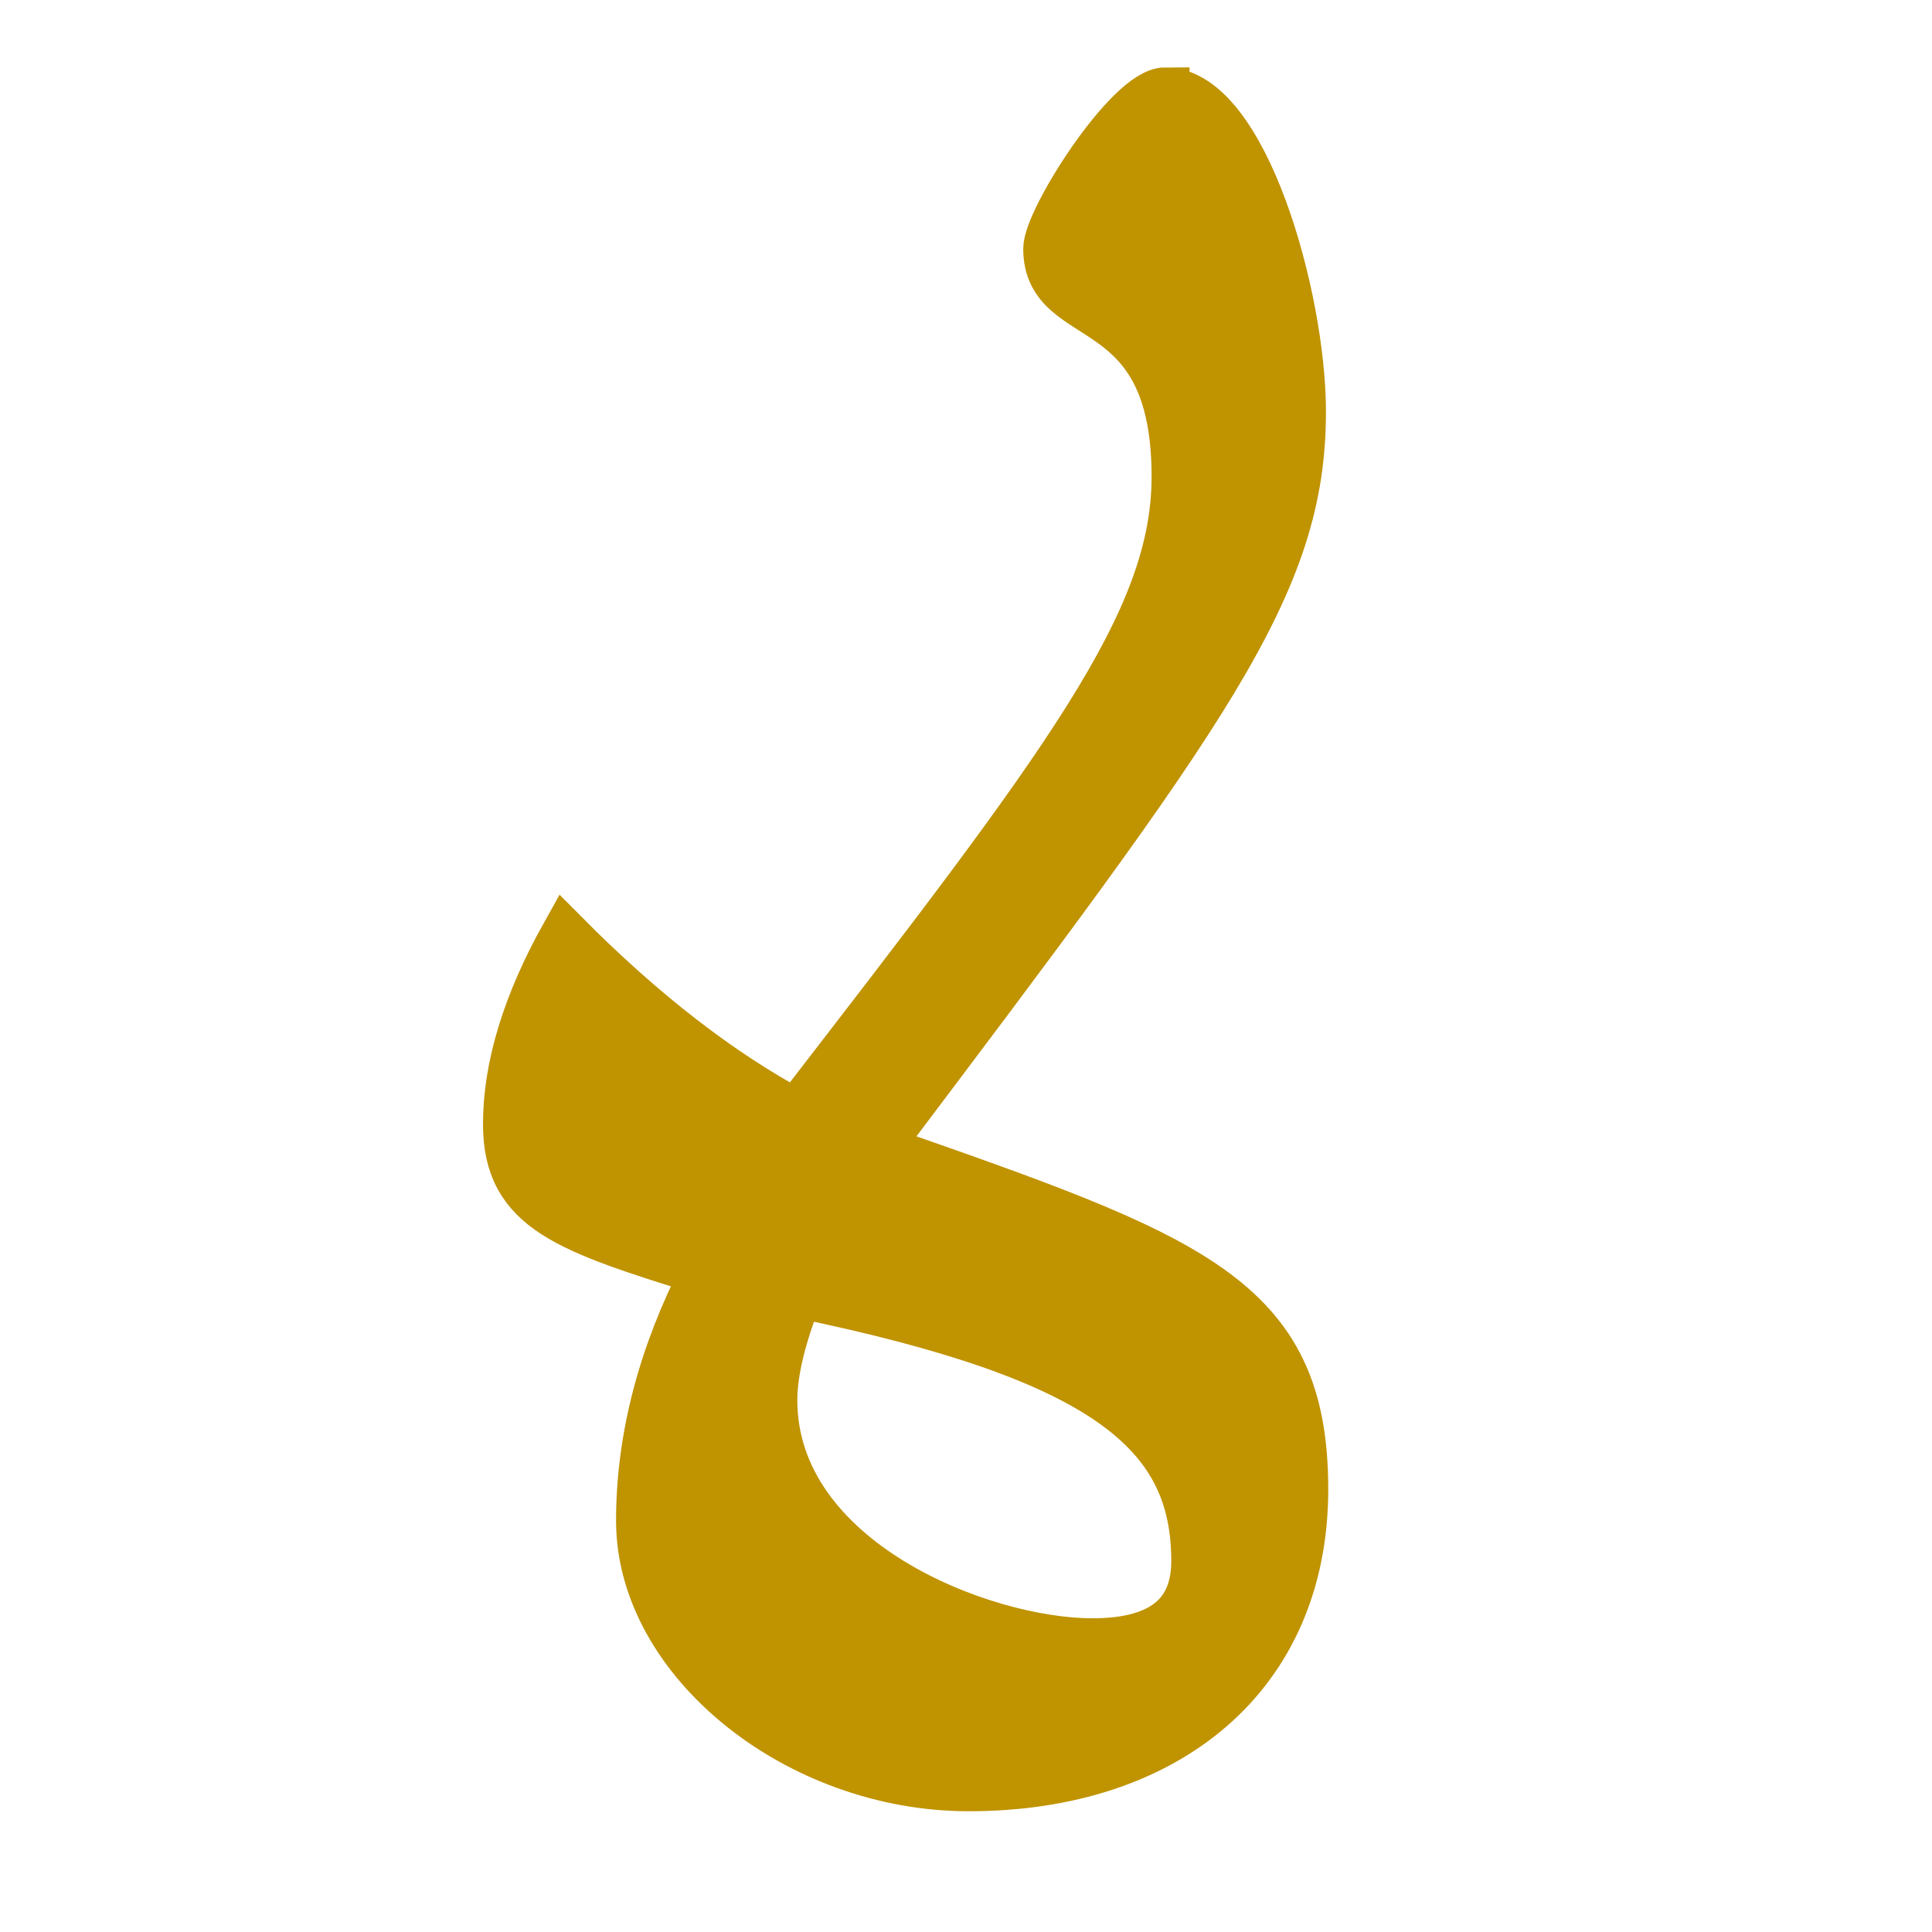
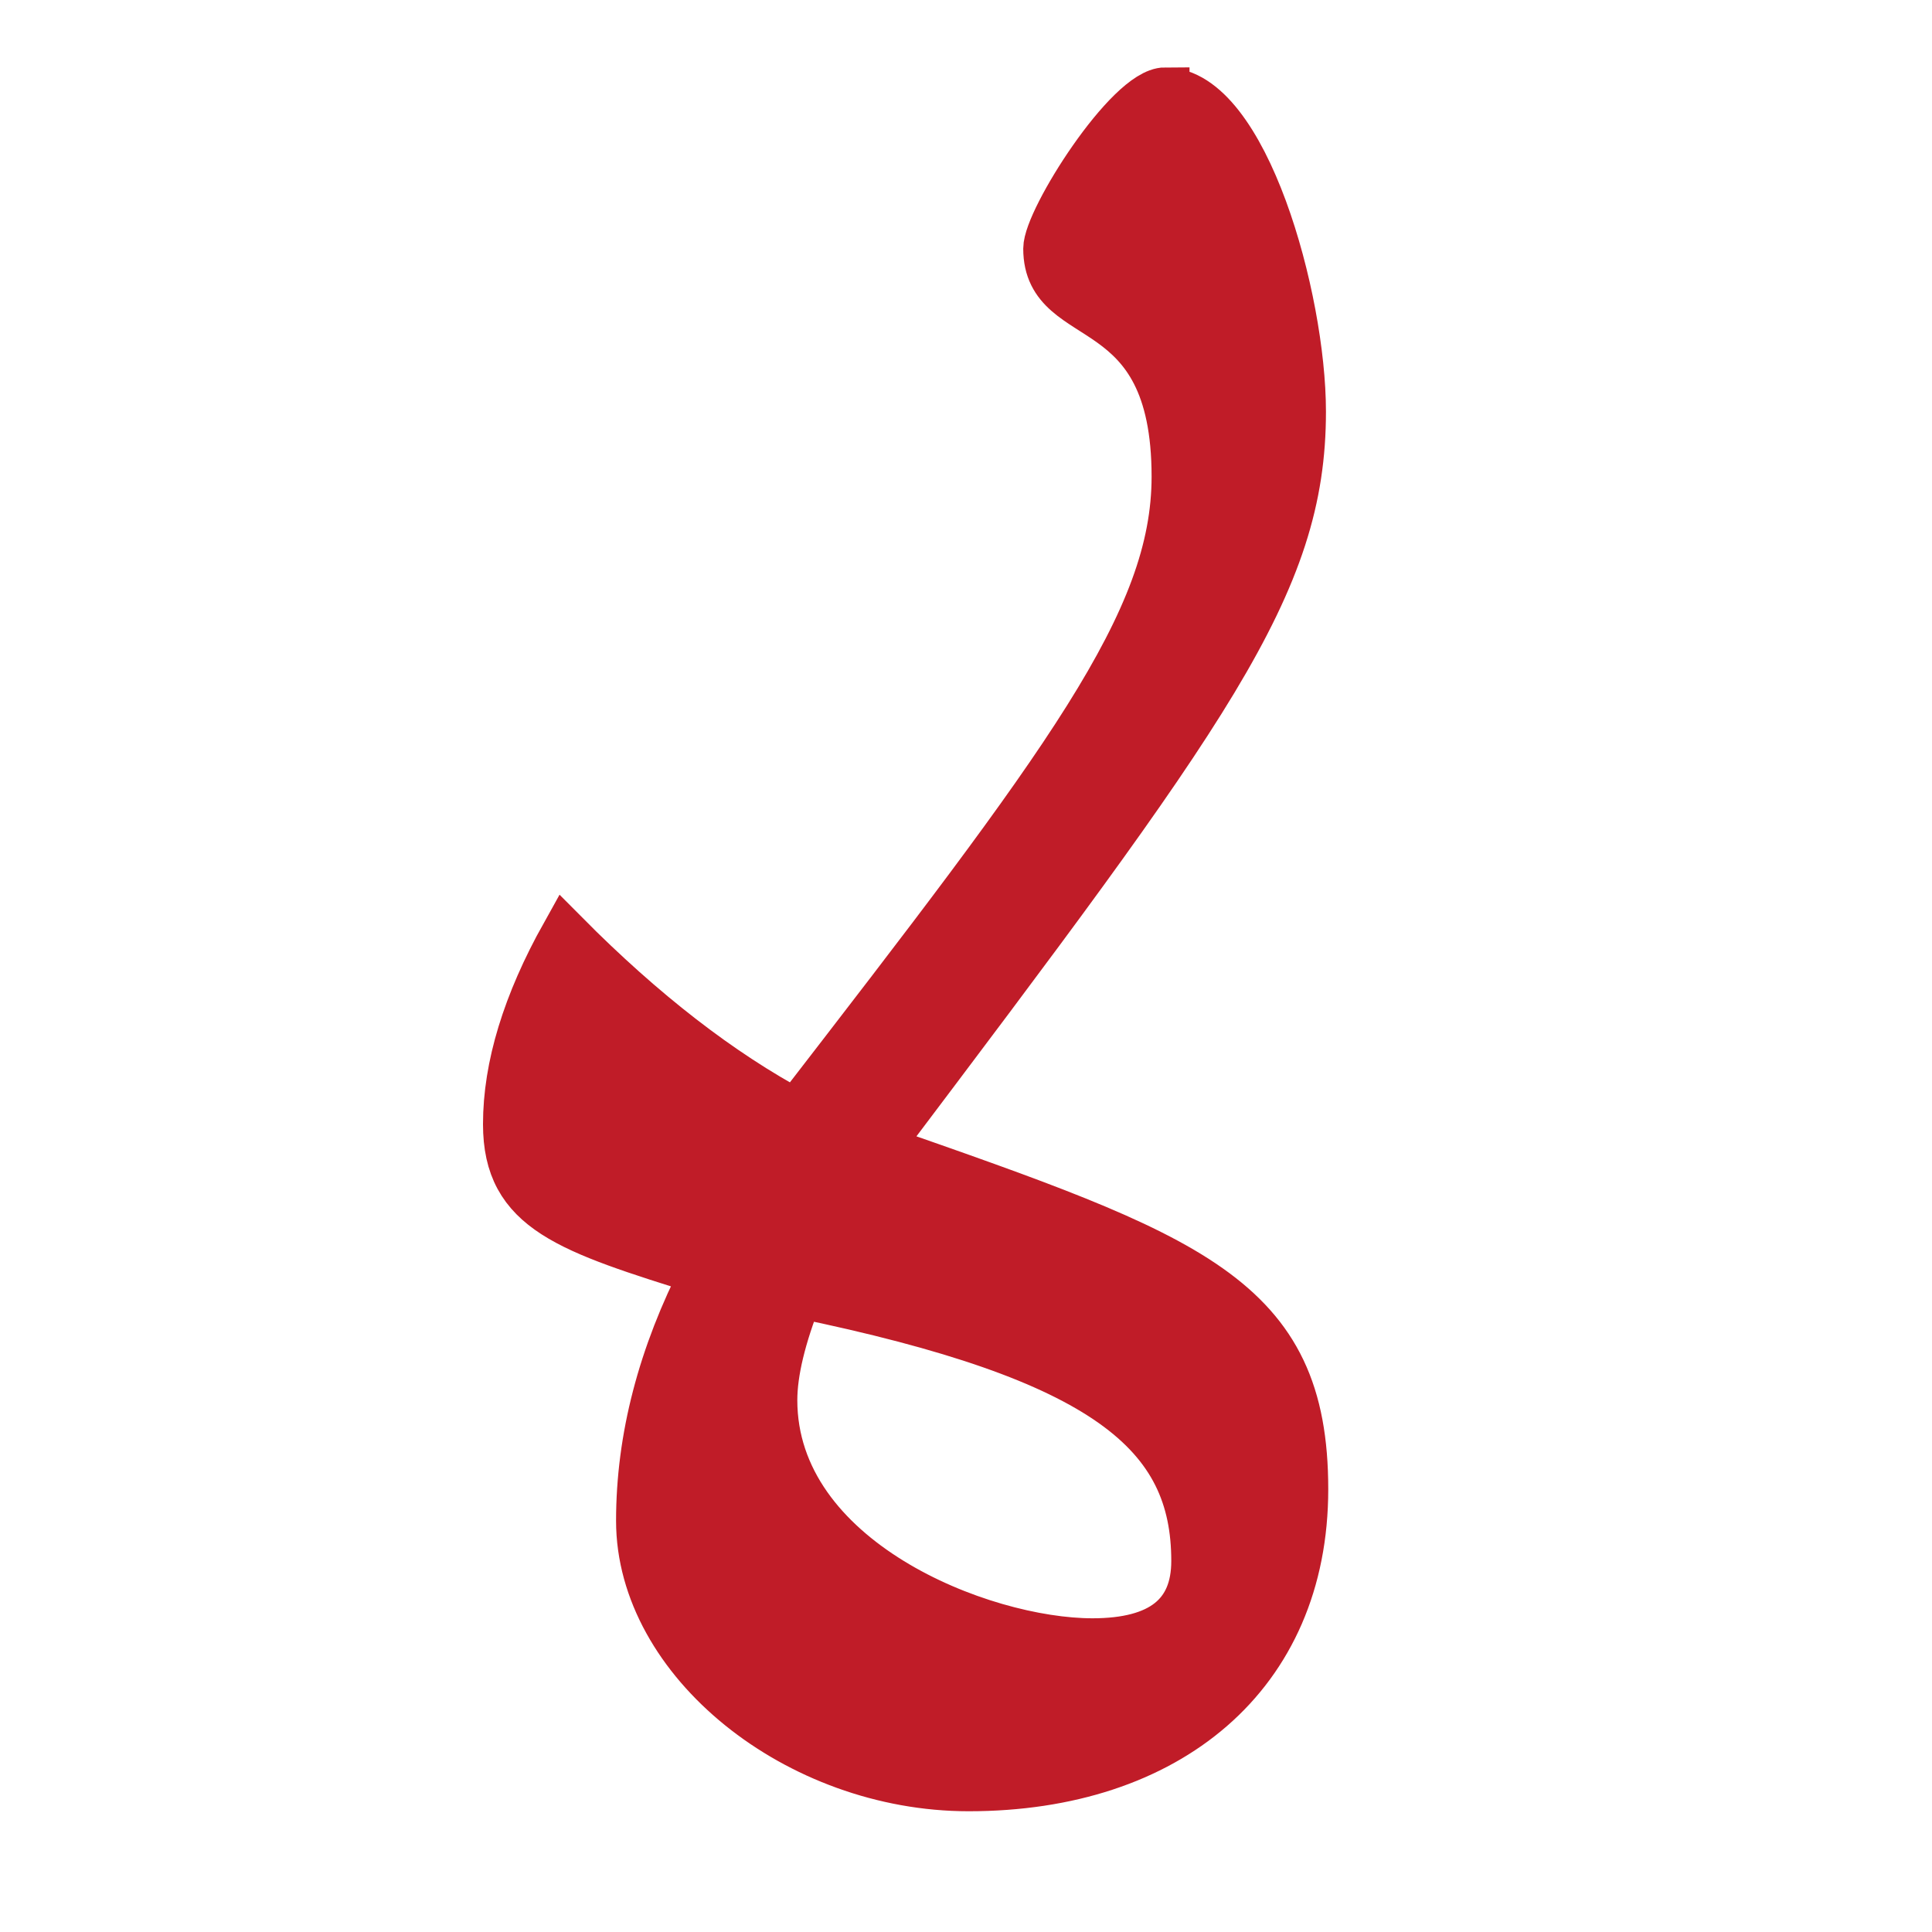
<svg xmlns="http://www.w3.org/2000/svg" width="16" height="16" viewBox="0 0 16 16" version="1.1" id="svg5" xml:space="preserve">
  <defs id="defs2" />
  <g id="layer1">
-     <path d="m 9.651,0.759 c 0.653,0 1.13,1.708 1.13,2.65 0,1.437 -0.771,2.46 -3.516,6.1 C 9.871,10.419 10.8,10.743 10.8,12.333 10.8,13.872 9.672,14.8 8.022,14.8 c -1.42,0 -2.72,-1.047 -2.72,-2.205 0,-0.682 0.179,-1.37 0.536,-2.063 -1.135,-0.355 -1.638,-0.512 -1.638,-1.222 0,-0.476 0.16,-1 0.479,-1.571 0.645,0.65 1.284,1.145 1.916,1.483 2.241,-2.903 3.142,-4.069 3.142,-5.275 0,-1.558 -1.063,-1.201 -1.063,-1.888 0,-0.24 0.675,-1.301 0.977,-1.301 z M 6.403,11.595 c 0,1.329 1.721,2.007 2.644,2.007 0.568,0 0.853,-0.225 0.853,-0.674 0,-1.057 -0.73,-1.687 -3.286,-2.213 -0.14,0.354 -0.211,0.648 -0.211,0.881 z" style="fill:#c09300;stroke:#c09300;stroke-width:0.4;stroke-dasharray:none;fill-opacity:1;stroke-opacity:1" id="path13694" />
+     <path d="m 9.651,0.759 c 0.653,0 1.13,1.708 1.13,2.65 0,1.437 -0.771,2.46 -3.516,6.1 C 9.871,10.419 10.8,10.743 10.8,12.333 10.8,13.872 9.672,14.8 8.022,14.8 c -1.42,0 -2.72,-1.047 -2.72,-2.205 0,-0.682 0.179,-1.37 0.536,-2.063 -1.135,-0.355 -1.638,-0.512 -1.638,-1.222 0,-0.476 0.16,-1 0.479,-1.571 0.645,0.65 1.284,1.145 1.916,1.483 2.241,-2.903 3.142,-4.069 3.142,-5.275 0,-1.558 -1.063,-1.201 -1.063,-1.888 0,-0.24 0.675,-1.301 0.977,-1.301 z M 6.403,11.595 c 0,1.329 1.721,2.007 2.644,2.007 0.568,0 0.853,-0.225 0.853,-0.674 0,-1.057 -0.73,-1.687 -3.286,-2.213 -0.14,0.354 -0.211,0.648 -0.211,0.881 z" style="fill:#c01c28;stroke:#c01c28;stroke-width:0.4;stroke-dasharray:none;fill-opacity:1;stroke-opacity:1" id="path13694" />
  </g>
</svg>
